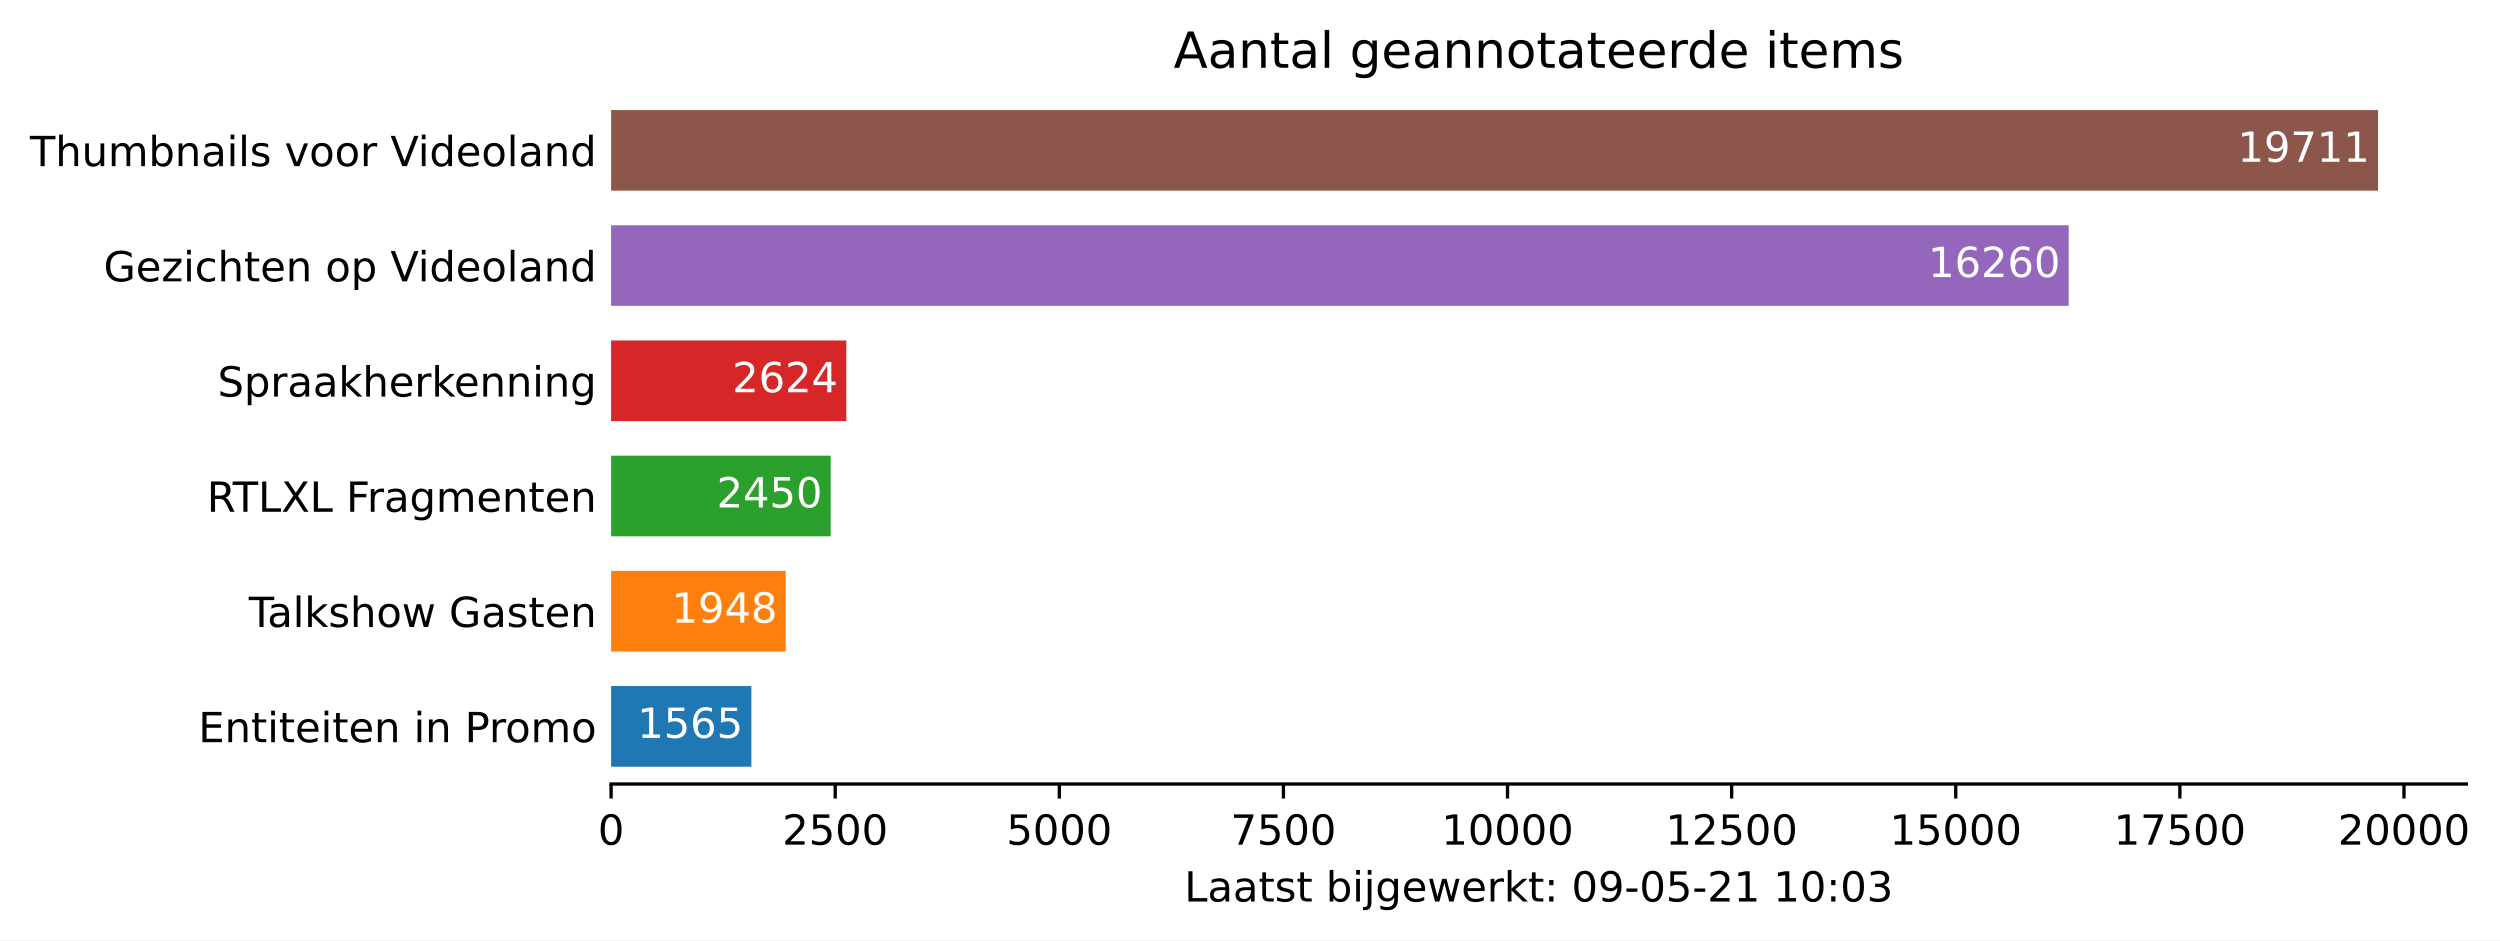
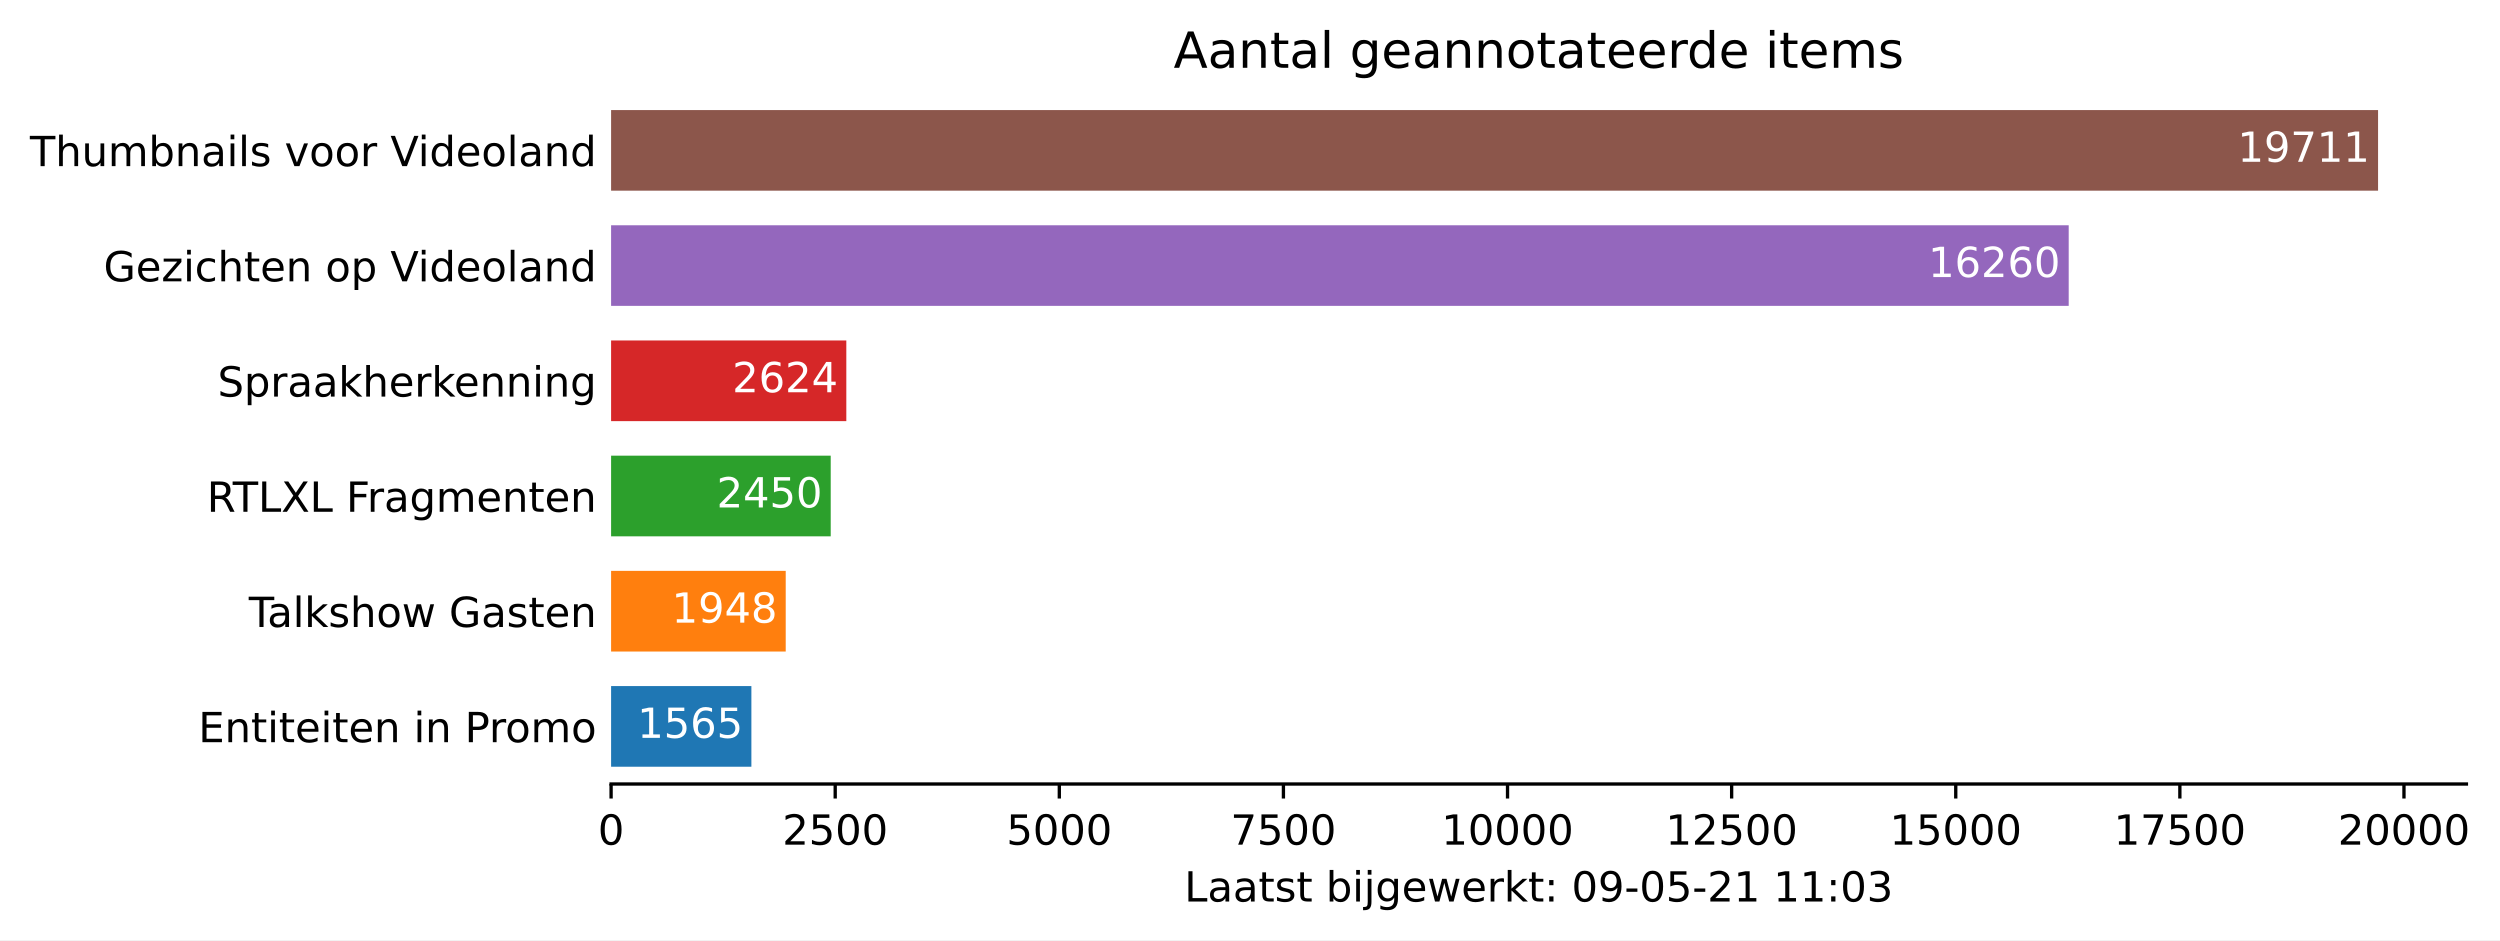
<svg xmlns="http://www.w3.org/2000/svg" xmlns:xlink="http://www.w3.org/1999/xlink" height="226.194pt" version="1.1" viewBox="0 0 601.515 226.194" width="601.515pt">
  <defs>
    <style type="text/css">*{stroke-linecap:butt;stroke-linejoin:round;}</style>
  </defs>
  <g id="figure_1">
    <g id="patch_1">
      <path d="M 0 226.194  L 601.515 226.194  L 601.515 0  L 0 0  z " style="fill:#ffffff;" />
    </g>
    <g id="axes_1">
      <g id="patch_2">
        <path d="M 147.033 188.638  L 593.433 188.638  L 593.433 22.318  L 147.033 22.318  z " style="fill:#ffffff;" />
      </g>
      <g id="patch_3">
-         <path clip-path="url(#p134e3884b5)" d="M 147.033 184.48  L 180.788 184.48  L 180.788 165.076  L 147.033 165.076  z " style="fill:#1f77b4;" />
+         <path clip-path="url(#pe67230406c)" d="M 147.033 184.48  L 180.788 184.48  L 180.788 165.076  L 147.033 165.076  z " style="fill:#1f77b4;" />
      </g>
      <g id="patch_4">
-         <path clip-path="url(#p134e3884b5)" d="M 147.033 156.76  L 189.049 156.76  L 189.049 137.356  L 147.033 137.356  z " style="fill:#ff7f0e;" />
+         <path clip-path="url(#pe67230406c)" d="M 147.033 156.76  L 189.049 156.76  L 189.049 137.356  L 147.033 137.356  z " style="fill:#ff7f0e;" />
      </g>
      <g id="patch_5">
-         <path clip-path="url(#p134e3884b5)" d="M 147.033 129.04  L 199.876 129.04  L 199.876 109.636  L 147.033 109.636  z " style="fill:#2ca02c;" />
+         <path clip-path="url(#pe67230406c)" d="M 147.033 129.04  L 199.876 129.04  L 199.876 109.636  L 147.033 109.636  z " style="fill:#2ca02c;" />
      </g>
      <g id="patch_6">
-         <path clip-path="url(#p134e3884b5)" d="M 147.033 101.32  L 203.629 101.32  L 203.629 81.916  L 147.033 81.916  z " style="fill:#d62728;" />
+         <path clip-path="url(#pe67230406c)" d="M 147.033 101.32  L 203.629 101.32  L 203.629 81.916  L 147.033 81.916  z " style="fill:#d62728;" />
      </g>
      <g id="patch_7">
-         <path clip-path="url(#p134e3884b5)" d="M 147.033 73.6  L 497.742 73.6  L 497.742 54.196  L 147.033 54.196  z " style="fill:#9467bd;" />
+         <path clip-path="url(#pe67230406c)" d="M 147.033 73.6  L 497.742 73.6  L 497.742 54.196  L 147.033 54.196  z " style="fill:#9467bd;" />
      </g>
      <g id="patch_8">
-         <path clip-path="url(#p134e3884b5)" d="M 147.033 45.88  L 572.176 45.88  L 572.176 26.476  L 147.033 26.476  z " style="fill:#8c564b;" />
+         <path clip-path="url(#pe67230406c)" d="M 147.033 45.88  L 572.176 45.88  L 572.176 26.476  L 147.033 26.476  z " style="fill:#8c564b;" />
      </g>
      <g id="matplotlib.axis_1">
        <g id="xtick_1">
          <g id="line2d_1">
            <defs>
-               <path d="M 0 0  L 0 3.5  " id="m1eabd596f2" style="stroke:#000000;stroke-width:0.8;" />
+               <path d="M 0 0  L 0 3.5  " id="m1412452bf1" style="stroke:#000000;stroke-width:0.8;" />
            </defs>
            <g>
-               <use style="stroke:#000000;stroke-width:0.8;" x="147.033" xlink:href="#m1eabd596f2" y="188.638" />
+               <use style="stroke:#000000;stroke-width:0.8;" x="147.033" xlink:href="#m1412452bf1" y="188.638" />
            </g>
          </g>
          <g id="text_1">
            <g transform="translate(143.8516 203.2366)scale(0.1 -0.1)">
              <defs>
                <path d="M 2034 4250  Q 1547 4250 1301 3770  Q 1056 3291 1056 2328  Q 1056 1369 1301 889  Q 1547 409 2034 409  Q 2525 409 2770 889  Q 3016 1369 3016 2328  Q 3016 3291 2770 3770  Q 2525 4250 2034 4250  z M 2034 4750  Q 2819 4750 3233 4129  Q 3647 3509 3647 2328  Q 3647 1150 3233 529  Q 2819 -91 2034 -91  Q 1250 -91 836 529  Q 422 1150 422 2328  Q 422 3509 836 4129  Q 1250 4750 2034 4750  z " id="DejaVuSans-30" transform="scale(0.015625)" />
              </defs>
              <use xlink:href="#DejaVuSans-30" />
            </g>
          </g>
        </g>
        <g id="xtick_2">
          <g id="line2d_2">
            <g>
-               <use style="stroke:#000000;stroke-width:0.8;" x="200.955" xlink:href="#m1eabd596f2" y="188.638" />
+               <use style="stroke:#000000;stroke-width:0.8;" x="200.955" xlink:href="#m1412452bf1" y="188.638" />
            </g>
          </g>
          <g id="text_2">
            <g transform="translate(188.2298 203.2366)scale(0.1 -0.1)">
              <defs>
                <path d="M 1228 531  L 3431 531  L 3431 0  L 469 0  L 469 531  Q 828 903 1448 1529  Q 2069 2156 2228 2338  Q 2531 2678 2651 2914  Q 2772 3150 2772 3378  Q 2772 3750 2511 3984  Q 2250 4219 1831 4219  Q 1534 4219 1204 4116  Q 875 4013 500 3803  L 500 4441  Q 881 4594 1212 4672  Q 1544 4750 1819 4750  Q 2544 4750 2975 4387  Q 3406 4025 3406 3419  Q 3406 3131 3298 2873  Q 3191 2616 2906 2266  Q 2828 2175 2409 1742  Q 1991 1309 1228 531  z " id="DejaVuSans-32" transform="scale(0.015625)" />
                <path d="M 691 4666  L 3169 4666  L 3169 4134  L 1269 4134  L 1269 2991  Q 1406 3038 1543 3061  Q 1681 3084 1819 3084  Q 2600 3084 3056 2656  Q 3513 2228 3513 1497  Q 3513 744 3044 326  Q 2575 -91 1722 -91  Q 1428 -91 1123 -41  Q 819 9 494 109  L 494 744  Q 775 591 1075 516  Q 1375 441 1709 441  Q 2250 441 2565 725  Q 2881 1009 2881 1497  Q 2881 1984 2565 2268  Q 2250 2553 1709 2553  Q 1456 2553 1204 2497  Q 953 2441 691 2322  L 691 4666  z " id="DejaVuSans-35" transform="scale(0.015625)" />
              </defs>
              <use xlink:href="#DejaVuSans-32" />
              <use x="63.623" xlink:href="#DejaVuSans-35" />
              <use x="127.246" xlink:href="#DejaVuSans-30" />
              <use x="190.869" xlink:href="#DejaVuSans-30" />
            </g>
          </g>
        </g>
        <g id="xtick_3">
          <g id="line2d_3">
            <g>
-               <use style="stroke:#000000;stroke-width:0.8;" x="254.877" xlink:href="#m1eabd596f2" y="188.638" />
+               <use style="stroke:#000000;stroke-width:0.8;" x="254.877" xlink:href="#m1412452bf1" y="188.638" />
            </g>
          </g>
          <g id="text_3">
            <g transform="translate(242.1519 203.2366)scale(0.1 -0.1)">
              <use xlink:href="#DejaVuSans-35" />
              <use x="63.623" xlink:href="#DejaVuSans-30" />
              <use x="127.246" xlink:href="#DejaVuSans-30" />
              <use x="190.869" xlink:href="#DejaVuSans-30" />
            </g>
          </g>
        </g>
        <g id="xtick_4">
          <g id="line2d_4">
            <g>
-               <use style="stroke:#000000;stroke-width:0.8;" x="308.799" xlink:href="#m1eabd596f2" y="188.638" />
+               <use style="stroke:#000000;stroke-width:0.8;" x="308.799" xlink:href="#m1412452bf1" y="188.638" />
            </g>
          </g>
          <g id="text_4">
            <g transform="translate(296.0739 203.2366)scale(0.1 -0.1)">
              <defs>
                <path d="M 525 4666  L 3525 4666  L 3525 4397  L 1831 0  L 1172 0  L 2766 4134  L 525 4134  L 525 4666  z " id="DejaVuSans-37" transform="scale(0.015625)" />
              </defs>
              <use xlink:href="#DejaVuSans-37" />
              <use x="63.623" xlink:href="#DejaVuSans-35" />
              <use x="127.246" xlink:href="#DejaVuSans-30" />
              <use x="190.869" xlink:href="#DejaVuSans-30" />
            </g>
          </g>
        </g>
        <g id="xtick_5">
          <g id="line2d_5">
            <g>
-               <use style="stroke:#000000;stroke-width:0.8;" x="362.721" xlink:href="#m1eabd596f2" y="188.638" />
+               <use style="stroke:#000000;stroke-width:0.8;" x="362.721" xlink:href="#m1412452bf1" y="188.638" />
            </g>
          </g>
          <g id="text_5">
            <g transform="translate(346.8147 203.2366)scale(0.1 -0.1)">
              <defs>
                <path d="M 794 531  L 1825 531  L 1825 4091  L 703 3866  L 703 4441  L 1819 4666  L 2450 4666  L 2450 531  L 3481 531  L 3481 0  L 794 0  L 794 531  z " id="DejaVuSans-31" transform="scale(0.015625)" />
              </defs>
              <use xlink:href="#DejaVuSans-31" />
              <use x="63.623" xlink:href="#DejaVuSans-30" />
              <use x="127.246" xlink:href="#DejaVuSans-30" />
              <use x="190.869" xlink:href="#DejaVuSans-30" />
              <use x="254.492" xlink:href="#DejaVuSans-30" />
            </g>
          </g>
        </g>
        <g id="xtick_6">
          <g id="line2d_6">
            <g>
-               <use style="stroke:#000000;stroke-width:0.8;" x="416.643" xlink:href="#m1eabd596f2" y="188.638" />
+               <use style="stroke:#000000;stroke-width:0.8;" x="416.643" xlink:href="#m1412452bf1" y="188.638" />
            </g>
          </g>
          <g id="text_6">
            <g transform="translate(400.7367 203.2366)scale(0.1 -0.1)">
              <use xlink:href="#DejaVuSans-31" />
              <use x="63.623" xlink:href="#DejaVuSans-32" />
              <use x="127.246" xlink:href="#DejaVuSans-35" />
              <use x="190.869" xlink:href="#DejaVuSans-30" />
              <use x="254.492" xlink:href="#DejaVuSans-30" />
            </g>
          </g>
        </g>
        <g id="xtick_7">
          <g id="line2d_7">
            <g>
-               <use style="stroke:#000000;stroke-width:0.8;" x="470.565" xlink:href="#m1eabd596f2" y="188.638" />
+               <use style="stroke:#000000;stroke-width:0.8;" x="470.565" xlink:href="#m1412452bf1" y="188.638" />
            </g>
          </g>
          <g id="text_7">
            <g transform="translate(454.6587 203.2366)scale(0.1 -0.1)">
              <use xlink:href="#DejaVuSans-31" />
              <use x="63.623" xlink:href="#DejaVuSans-35" />
              <use x="127.246" xlink:href="#DejaVuSans-30" />
              <use x="190.869" xlink:href="#DejaVuSans-30" />
              <use x="254.492" xlink:href="#DejaVuSans-30" />
            </g>
          </g>
        </g>
        <g id="xtick_8">
          <g id="line2d_8">
            <g>
-               <use style="stroke:#000000;stroke-width:0.8;" x="524.487" xlink:href="#m1eabd596f2" y="188.638" />
+               <use style="stroke:#000000;stroke-width:0.8;" x="524.487" xlink:href="#m1412452bf1" y="188.638" />
            </g>
          </g>
          <g id="text_8">
            <g transform="translate(508.5808 203.2366)scale(0.1 -0.1)">
              <use xlink:href="#DejaVuSans-31" />
              <use x="63.623" xlink:href="#DejaVuSans-37" />
              <use x="127.246" xlink:href="#DejaVuSans-35" />
              <use x="190.869" xlink:href="#DejaVuSans-30" />
              <use x="254.492" xlink:href="#DejaVuSans-30" />
            </g>
          </g>
        </g>
        <g id="xtick_9">
          <g id="line2d_9">
            <g>
-               <use style="stroke:#000000;stroke-width:0.8;" x="578.409" xlink:href="#m1eabd596f2" y="188.638" />
+               <use style="stroke:#000000;stroke-width:0.8;" x="578.409" xlink:href="#m1412452bf1" y="188.638" />
            </g>
          </g>
          <g id="text_9">
            <g transform="translate(562.5028 203.2366)scale(0.1 -0.1)">
              <use xlink:href="#DejaVuSans-32" />
              <use x="63.623" xlink:href="#DejaVuSans-30" />
              <use x="127.246" xlink:href="#DejaVuSans-30" />
              <use x="190.869" xlink:href="#DejaVuSans-30" />
              <use x="254.492" xlink:href="#DejaVuSans-30" />
            </g>
          </g>
        </g>
        <g id="text_10">
          <g transform="translate(284.9578 216.9147)scale(0.1 -0.1)">
            <defs>
              <path d="M 628 4666  L 1259 4666  L 1259 531  L 3531 531  L 3531 0  L 628 0  L 628 4666  z " id="DejaVuSans-4c" transform="scale(0.015625)" />
              <path d="M 2194 1759  Q 1497 1759 1228 1600  Q 959 1441 959 1056  Q 959 750 1161 570  Q 1363 391 1709 391  Q 2188 391 2477 730  Q 2766 1069 2766 1631  L 2766 1759  L 2194 1759  z M 3341 1997  L 3341 0  L 2766 0  L 2766 531  Q 2569 213 2275 61  Q 1981 -91 1556 -91  Q 1019 -91 701 211  Q 384 513 384 1019  Q 384 1609 779 1909  Q 1175 2209 1959 2209  L 2766 2209  L 2766 2266  Q 2766 2663 2505 2880  Q 2244 3097 1772 3097  Q 1472 3097 1187 3025  Q 903 2953 641 2809  L 641 3341  Q 956 3463 1253 3523  Q 1550 3584 1831 3584  Q 2591 3584 2966 3190  Q 3341 2797 3341 1997  z " id="DejaVuSans-61" transform="scale(0.015625)" />
              <path d="M 1172 4494  L 1172 3500  L 2356 3500  L 2356 3053  L 1172 3053  L 1172 1153  Q 1172 725 1289 603  Q 1406 481 1766 481  L 2356 481  L 2356 0  L 1766 0  Q 1100 0 847 248  Q 594 497 594 1153  L 594 3053  L 172 3053  L 172 3500  L 594 3500  L 594 4494  L 1172 4494  z " id="DejaVuSans-74" transform="scale(0.015625)" />
              <path d="M 2834 3397  L 2834 2853  Q 2591 2978 2328 3040  Q 2066 3103 1784 3103  Q 1356 3103 1142 2972  Q 928 2841 928 2578  Q 928 2378 1081 2264  Q 1234 2150 1697 2047  L 1894 2003  Q 2506 1872 2764 1633  Q 3022 1394 3022 966  Q 3022 478 2636 193  Q 2250 -91 1575 -91  Q 1294 -91 989 -36  Q 684 19 347 128  L 347 722  Q 666 556 975 473  Q 1284 391 1588 391  Q 1994 391 2212 530  Q 2431 669 2431 922  Q 2431 1156 2273 1281  Q 2116 1406 1581 1522  L 1381 1569  Q 847 1681 609 1914  Q 372 2147 372 2553  Q 372 3047 722 3315  Q 1072 3584 1716 3584  Q 2034 3584 2315 3537  Q 2597 3491 2834 3397  z " id="DejaVuSans-73" transform="scale(0.015625)" />
              <path id="DejaVuSans-20" transform="scale(0.015625)" />
              <path d="M 3116 1747  Q 3116 2381 2855 2742  Q 2594 3103 2138 3103  Q 1681 3103 1420 2742  Q 1159 2381 1159 1747  Q 1159 1113 1420 752  Q 1681 391 2138 391  Q 2594 391 2855 752  Q 3116 1113 3116 1747  z M 1159 2969  Q 1341 3281 1617 3432  Q 1894 3584 2278 3584  Q 2916 3584 3314 3078  Q 3713 2572 3713 1747  Q 3713 922 3314 415  Q 2916 -91 2278 -91  Q 1894 -91 1617 61  Q 1341 213 1159 525  L 1159 0  L 581 0  L 581 4863  L 1159 4863  L 1159 2969  z " id="DejaVuSans-62" transform="scale(0.015625)" />
              <path d="M 603 3500  L 1178 3500  L 1178 0  L 603 0  L 603 3500  z M 603 4863  L 1178 4863  L 1178 4134  L 603 4134  L 603 4863  z " id="DejaVuSans-69" transform="scale(0.015625)" />
              <path d="M 603 3500  L 1178 3500  L 1178 -63  Q 1178 -731 923 -1031  Q 669 -1331 103 -1331  L -116 -1331  L -116 -844  L 38 -844  Q 366 -844 484 -692  Q 603 -541 603 -63  L 603 3500  z M 603 4863  L 1178 4863  L 1178 4134  L 603 4134  L 603 4863  z " id="DejaVuSans-6a" transform="scale(0.015625)" />
              <path d="M 2906 1791  Q 2906 2416 2648 2759  Q 2391 3103 1925 3103  Q 1463 3103 1205 2759  Q 947 2416 947 1791  Q 947 1169 1205 825  Q 1463 481 1925 481  Q 2391 481 2648 825  Q 2906 1169 2906 1791  z M 3481 434  Q 3481 -459 3084 -895  Q 2688 -1331 1869 -1331  Q 1566 -1331 1297 -1286  Q 1028 -1241 775 -1147  L 775 -588  Q 1028 -725 1275 -790  Q 1522 -856 1778 -856  Q 2344 -856 2625 -561  Q 2906 -266 2906 331  L 2906 616  Q 2728 306 2450 153  Q 2172 0 1784 0  Q 1141 0 747 490  Q 353 981 353 1791  Q 353 2603 747 3093  Q 1141 3584 1784 3584  Q 2172 3584 2450 3431  Q 2728 3278 2906 2969  L 2906 3500  L 3481 3500  L 3481 434  z " id="DejaVuSans-67" transform="scale(0.015625)" />
              <path d="M 3597 1894  L 3597 1613  L 953 1613  Q 991 1019 1311 708  Q 1631 397 2203 397  Q 2534 397 2845 478  Q 3156 559 3463 722  L 3463 178  Q 3153 47 2828 -22  Q 2503 -91 2169 -91  Q 1331 -91 842 396  Q 353 884 353 1716  Q 353 2575 817 3079  Q 1281 3584 2069 3584  Q 2775 3584 3186 3129  Q 3597 2675 3597 1894  z M 3022 2063  Q 3016 2534 2758 2815  Q 2500 3097 2075 3097  Q 1594 3097 1305 2825  Q 1016 2553 972 2059  L 3022 2063  z " id="DejaVuSans-65" transform="scale(0.015625)" />
              <path d="M 269 3500  L 844 3500  L 1563 769  L 2278 3500  L 2956 3500  L 3675 769  L 4391 3500  L 4966 3500  L 4050 0  L 3372 0  L 2619 2869  L 1863 0  L 1184 0  L 269 3500  z " id="DejaVuSans-77" transform="scale(0.015625)" />
              <path d="M 2631 2963  Q 2534 3019 2420 3045  Q 2306 3072 2169 3072  Q 1681 3072 1420 2755  Q 1159 2438 1159 1844  L 1159 0  L 581 0  L 581 3500  L 1159 3500  L 1159 2956  Q 1341 3275 1631 3429  Q 1922 3584 2338 3584  Q 2397 3584 2469 3576  Q 2541 3569 2628 3553  L 2631 2963  z " id="DejaVuSans-72" transform="scale(0.015625)" />
              <path d="M 581 4863  L 1159 4863  L 1159 1991  L 2875 3500  L 3609 3500  L 1753 1863  L 3688 0  L 2938 0  L 1159 1709  L 1159 0  L 581 0  L 581 4863  z " id="DejaVuSans-6b" transform="scale(0.015625)" />
              <path d="M 750 794  L 1409 794  L 1409 0  L 750 0  L 750 794  z M 750 3309  L 1409 3309  L 1409 2516  L 750 2516  L 750 3309  z " id="DejaVuSans-3a" transform="scale(0.015625)" />
              <path d="M 703 97  L 703 672  Q 941 559 1184 500  Q 1428 441 1663 441  Q 2288 441 2617 861  Q 2947 1281 2994 2138  Q 2813 1869 2534 1725  Q 2256 1581 1919 1581  Q 1219 1581 811 2004  Q 403 2428 403 3163  Q 403 3881 828 4315  Q 1253 4750 1959 4750  Q 2769 4750 3195 4129  Q 3622 3509 3622 2328  Q 3622 1225 3098 567  Q 2575 -91 1691 -91  Q 1453 -91 1209 -44  Q 966 3 703 97  z M 1959 2075  Q 2384 2075 2632 2365  Q 2881 2656 2881 3163  Q 2881 3666 2632 3958  Q 2384 4250 1959 4250  Q 1534 4250 1286 3958  Q 1038 3666 1038 3163  Q 1038 2656 1286 2365  Q 1534 2075 1959 2075  z " id="DejaVuSans-39" transform="scale(0.015625)" />
              <path d="M 313 2009  L 1997 2009  L 1997 1497  L 313 1497  L 313 2009  z " id="DejaVuSans-2d" transform="scale(0.015625)" />
              <path d="M 2597 2516  Q 3050 2419 3304 2112  Q 3559 1806 3559 1356  Q 3559 666 3084 287  Q 2609 -91 1734 -91  Q 1441 -91 1130 -33  Q 819 25 488 141  L 488 750  Q 750 597 1062 519  Q 1375 441 1716 441  Q 2309 441 2620 675  Q 2931 909 2931 1356  Q 2931 1769 2642 2001  Q 2353 2234 1838 2234  L 1294 2234  L 1294 2753  L 1863 2753  Q 2328 2753 2575 2939  Q 2822 3125 2822 3475  Q 2822 3834 2567 4026  Q 2313 4219 1838 4219  Q 1578 4219 1281 4162  Q 984 4106 628 3988  L 628 4550  Q 988 4650 1302 4700  Q 1616 4750 1894 4750  Q 2613 4750 3031 4423  Q 3450 4097 3450 3541  Q 3450 3153 3228 2886  Q 3006 2619 2597 2516  z " id="DejaVuSans-33" transform="scale(0.015625)" />
            </defs>
            <use xlink:href="#DejaVuSans-4c" />
            <use x="55.713" xlink:href="#DejaVuSans-61" />
            <use x="116.992" xlink:href="#DejaVuSans-61" />
            <use x="178.271" xlink:href="#DejaVuSans-74" />
            <use x="217.48" xlink:href="#DejaVuSans-73" />
            <use x="269.58" xlink:href="#DejaVuSans-74" />
            <use x="308.789" xlink:href="#DejaVuSans-20" />
            <use x="340.576" xlink:href="#DejaVuSans-62" />
            <use x="404.053" xlink:href="#DejaVuSans-69" />
            <use x="431.836" xlink:href="#DejaVuSans-6a" />
            <use x="459.619" xlink:href="#DejaVuSans-67" />
            <use x="523.096" xlink:href="#DejaVuSans-65" />
            <use x="584.619" xlink:href="#DejaVuSans-77" />
            <use x="666.406" xlink:href="#DejaVuSans-65" />
            <use x="727.93" xlink:href="#DejaVuSans-72" />
            <use x="769.043" xlink:href="#DejaVuSans-6b" />
            <use x="826.953" xlink:href="#DejaVuSans-74" />
            <use x="866.162" xlink:href="#DejaVuSans-3a" />
            <use x="899.854" xlink:href="#DejaVuSans-20" />
            <use x="931.641" xlink:href="#DejaVuSans-30" />
            <use x="995.264" xlink:href="#DejaVuSans-39" />
            <use x="1058.887" xlink:href="#DejaVuSans-2d" />
            <use x="1094.971" xlink:href="#DejaVuSans-30" />
            <use x="1158.594" xlink:href="#DejaVuSans-35" />
            <use x="1222.217" xlink:href="#DejaVuSans-2d" />
            <use x="1258.301" xlink:href="#DejaVuSans-32" />
            <use x="1321.924" xlink:href="#DejaVuSans-31" />
            <use x="1385.547" xlink:href="#DejaVuSans-20" />
            <use x="1417.334" xlink:href="#DejaVuSans-31" />
-             <use x="1480.957" xlink:href="#DejaVuSans-30" />
+             <use x="1480.957" xlink:href="#DejaVuSans-31" />
            <use x="1544.58" xlink:href="#DejaVuSans-3a" />
            <use x="1578.271" xlink:href="#DejaVuSans-30" />
            <use x="1641.895" xlink:href="#DejaVuSans-33" />
          </g>
        </g>
      </g>
      <g id="matplotlib.axis_2">
        <g id="ytick_1">
          <g id="line2d_10" />
          <g id="text_11">
            <g transform="translate(47.725 178.5773)scale(0.1 -0.1)">
              <defs>
                <path d="M 628 4666  L 3578 4666  L 3578 4134  L 1259 4134  L 1259 2753  L 3481 2753  L 3481 2222  L 1259 2222  L 1259 531  L 3634 531  L 3634 0  L 628 0  L 628 4666  z " id="DejaVuSans-45" transform="scale(0.015625)" />
                <path d="M 3513 2113  L 3513 0  L 2938 0  L 2938 2094  Q 2938 2591 2744 2837  Q 2550 3084 2163 3084  Q 1697 3084 1428 2787  Q 1159 2491 1159 1978  L 1159 0  L 581 0  L 581 3500  L 1159 3500  L 1159 2956  Q 1366 3272 1645 3428  Q 1925 3584 2291 3584  Q 2894 3584 3203 3211  Q 3513 2838 3513 2113  z " id="DejaVuSans-6e" transform="scale(0.015625)" />
                <path d="M 1259 4147  L 1259 2394  L 2053 2394  Q 2494 2394 2734 2622  Q 2975 2850 2975 3272  Q 2975 3691 2734 3919  Q 2494 4147 2053 4147  L 1259 4147  z M 628 4666  L 2053 4666  Q 2838 4666 3239 4311  Q 3641 3956 3641 3272  Q 3641 2581 3239 2228  Q 2838 1875 2053 1875  L 1259 1875  L 1259 0  L 628 0  L 628 4666  z " id="DejaVuSans-50" transform="scale(0.015625)" />
                <path d="M 1959 3097  Q 1497 3097 1228 2736  Q 959 2375 959 1747  Q 959 1119 1226 758  Q 1494 397 1959 397  Q 2419 397 2687 759  Q 2956 1122 2956 1747  Q 2956 2369 2687 2733  Q 2419 3097 1959 3097  z M 1959 3584  Q 2709 3584 3137 3096  Q 3566 2609 3566 1747  Q 3566 888 3137 398  Q 2709 -91 1959 -91  Q 1206 -91 779 398  Q 353 888 353 1747  Q 353 2609 779 3096  Q 1206 3584 1959 3584  z " id="DejaVuSans-6f" transform="scale(0.015625)" />
                <path d="M 3328 2828  Q 3544 3216 3844 3400  Q 4144 3584 4550 3584  Q 5097 3584 5394 3201  Q 5691 2819 5691 2113  L 5691 0  L 5113 0  L 5113 2094  Q 5113 2597 4934 2840  Q 4756 3084 4391 3084  Q 3944 3084 3684 2787  Q 3425 2491 3425 1978  L 3425 0  L 2847 0  L 2847 2094  Q 2847 2600 2669 2842  Q 2491 3084 2119 3084  Q 1678 3084 1418 2786  Q 1159 2488 1159 1978  L 1159 0  L 581 0  L 581 3500  L 1159 3500  L 1159 2956  Q 1356 3278 1631 3431  Q 1906 3584 2284 3584  Q 2666 3584 2933 3390  Q 3200 3197 3328 2828  z " id="DejaVuSans-6d" transform="scale(0.015625)" />
              </defs>
              <use xlink:href="#DejaVuSans-45" />
              <use x="63.184" xlink:href="#DejaVuSans-6e" />
              <use x="126.562" xlink:href="#DejaVuSans-74" />
              <use x="165.771" xlink:href="#DejaVuSans-69" />
              <use x="193.555" xlink:href="#DejaVuSans-74" />
              <use x="232.764" xlink:href="#DejaVuSans-65" />
              <use x="294.287" xlink:href="#DejaVuSans-69" />
              <use x="322.07" xlink:href="#DejaVuSans-74" />
              <use x="361.279" xlink:href="#DejaVuSans-65" />
              <use x="422.803" xlink:href="#DejaVuSans-6e" />
              <use x="486.182" xlink:href="#DejaVuSans-20" />
              <use x="517.969" xlink:href="#DejaVuSans-69" />
              <use x="545.752" xlink:href="#DejaVuSans-6e" />
              <use x="609.131" xlink:href="#DejaVuSans-20" />
              <use x="640.918" xlink:href="#DejaVuSans-50" />
              <use x="699.471" xlink:href="#DejaVuSans-72" />
              <use x="738.334" xlink:href="#DejaVuSans-6f" />
              <use x="799.516" xlink:href="#DejaVuSans-6d" />
              <use x="896.928" xlink:href="#DejaVuSans-6f" />
            </g>
          </g>
        </g>
        <g id="ytick_2">
          <g id="line2d_11" />
          <g id="text_12">
            <g transform="translate(59.85938 150.8573)scale(0.1 -0.1)">
              <defs>
                <path d="M -19 4666  L 3928 4666  L 3928 4134  L 2272 4134  L 2272 0  L 1638 0  L 1638 4134  L -19 4134  L -19 4666  z " id="DejaVuSans-54" transform="scale(0.015625)" />
                <path d="M 603 4863  L 1178 4863  L 1178 0  L 603 0  L 603 4863  z " id="DejaVuSans-6c" transform="scale(0.015625)" />
                <path d="M 3513 2113  L 3513 0  L 2938 0  L 2938 2094  Q 2938 2591 2744 2837  Q 2550 3084 2163 3084  Q 1697 3084 1428 2787  Q 1159 2491 1159 1978  L 1159 0  L 581 0  L 581 4863  L 1159 4863  L 1159 2956  Q 1366 3272 1645 3428  Q 1925 3584 2291 3584  Q 2894 3584 3203 3211  Q 3513 2838 3513 2113  z " id="DejaVuSans-68" transform="scale(0.015625)" />
                <path d="M 3809 666  L 3809 1919  L 2778 1919  L 2778 2438  L 4434 2438  L 4434 434  Q 4069 175 3628 42  Q 3188 -91 2688 -91  Q 1594 -91 976 548  Q 359 1188 359 2328  Q 359 3472 976 4111  Q 1594 4750 2688 4750  Q 3144 4750 3555 4637  Q 3966 4525 4313 4306  L 4313 3634  Q 3963 3931 3569 4081  Q 3175 4231 2741 4231  Q 1884 4231 1454 3753  Q 1025 3275 1025 2328  Q 1025 1384 1454 906  Q 1884 428 2741 428  Q 3075 428 3337 486  Q 3600 544 3809 666  z " id="DejaVuSans-47" transform="scale(0.015625)" />
              </defs>
              <use xlink:href="#DejaVuSans-54" />
              <use x="44.584" xlink:href="#DejaVuSans-61" />
              <use x="105.863" xlink:href="#DejaVuSans-6c" />
              <use x="133.646" xlink:href="#DejaVuSans-6b" />
              <use x="191.557" xlink:href="#DejaVuSans-73" />
              <use x="243.656" xlink:href="#DejaVuSans-68" />
              <use x="307.035" xlink:href="#DejaVuSans-6f" />
              <use x="368.217" xlink:href="#DejaVuSans-77" />
              <use x="450.004" xlink:href="#DejaVuSans-20" />
              <use x="481.791" xlink:href="#DejaVuSans-47" />
              <use x="559.281" xlink:href="#DejaVuSans-61" />
              <use x="620.561" xlink:href="#DejaVuSans-73" />
              <use x="672.66" xlink:href="#DejaVuSans-74" />
              <use x="711.869" xlink:href="#DejaVuSans-65" />
              <use x="773.393" xlink:href="#DejaVuSans-6e" />
            </g>
          </g>
        </g>
        <g id="ytick_3">
          <g id="line2d_12" />
          <g id="text_13">
            <g transform="translate(49.77344 123.1373)scale(0.1 -0.1)">
              <defs>
                <path d="M 2841 2188  Q 3044 2119 3236 1894  Q 3428 1669 3622 1275  L 4263 0  L 3584 0  L 2988 1197  Q 2756 1666 2539 1819  Q 2322 1972 1947 1972  L 1259 1972  L 1259 0  L 628 0  L 628 4666  L 2053 4666  Q 2853 4666 3247 4331  Q 3641 3997 3641 3322  Q 3641 2881 3436 2590  Q 3231 2300 2841 2188  z M 1259 4147  L 1259 2491  L 2053 2491  Q 2509 2491 2742 2702  Q 2975 2913 2975 3322  Q 2975 3731 2742 3939  Q 2509 4147 2053 4147  L 1259 4147  z " id="DejaVuSans-52" transform="scale(0.015625)" />
                <path d="M 403 4666  L 1081 4666  L 2241 2931  L 3406 4666  L 4084 4666  L 2584 2425  L 4184 0  L 3506 0  L 2194 1984  L 872 0  L 191 0  L 1856 2491  L 403 4666  z " id="DejaVuSans-58" transform="scale(0.015625)" />
                <path d="M 628 4666  L 3309 4666  L 3309 4134  L 1259 4134  L 1259 2759  L 3109 2759  L 3109 2228  L 1259 2228  L 1259 0  L 628 0  L 628 4666  z " id="DejaVuSans-46" transform="scale(0.015625)" />
              </defs>
              <use xlink:href="#DejaVuSans-52" />
              <use x="62.232" xlink:href="#DejaVuSans-54" />
              <use x="123.316" xlink:href="#DejaVuSans-4c" />
              <use x="179.029" xlink:href="#DejaVuSans-58" />
              <use x="247.535" xlink:href="#DejaVuSans-4c" />
              <use x="303.248" xlink:href="#DejaVuSans-20" />
              <use x="335.035" xlink:href="#DejaVuSans-46" />
              <use x="385.305" xlink:href="#DejaVuSans-72" />
              <use x="426.418" xlink:href="#DejaVuSans-61" />
              <use x="487.697" xlink:href="#DejaVuSans-67" />
              <use x="551.174" xlink:href="#DejaVuSans-6d" />
              <use x="648.586" xlink:href="#DejaVuSans-65" />
              <use x="710.109" xlink:href="#DejaVuSans-6e" />
              <use x="773.488" xlink:href="#DejaVuSans-74" />
              <use x="812.697" xlink:href="#DejaVuSans-65" />
              <use x="874.221" xlink:href="#DejaVuSans-6e" />
            </g>
          </g>
        </g>
        <g id="ytick_4">
          <g id="line2d_13" />
          <g id="text_14">
            <g transform="translate(52.35625 95.41734)scale(0.1 -0.1)">
              <defs>
                <path d="M 3425 4513  L 3425 3897  Q 3066 4069 2747 4153  Q 2428 4238 2131 4238  Q 1616 4238 1336 4038  Q 1056 3838 1056 3469  Q 1056 3159 1242 3001  Q 1428 2844 1947 2747  L 2328 2669  Q 3034 2534 3370 2195  Q 3706 1856 3706 1288  Q 3706 609 3251 259  Q 2797 -91 1919 -91  Q 1588 -91 1214 -16  Q 841 59 441 206  L 441 856  Q 825 641 1194 531  Q 1563 422 1919 422  Q 2459 422 2753 634  Q 3047 847 3047 1241  Q 3047 1584 2836 1778  Q 2625 1972 2144 2069  L 1759 2144  Q 1053 2284 737 2584  Q 422 2884 422 3419  Q 422 4038 858 4394  Q 1294 4750 2059 4750  Q 2388 4750 2728 4690  Q 3069 4631 3425 4513  z " id="DejaVuSans-53" transform="scale(0.015625)" />
                <path d="M 1159 525  L 1159 -1331  L 581 -1331  L 581 3500  L 1159 3500  L 1159 2969  Q 1341 3281 1617 3432  Q 1894 3584 2278 3584  Q 2916 3584 3314 3078  Q 3713 2572 3713 1747  Q 3713 922 3314 415  Q 2916 -91 2278 -91  Q 1894 -91 1617 61  Q 1341 213 1159 525  z M 3116 1747  Q 3116 2381 2855 2742  Q 2594 3103 2138 3103  Q 1681 3103 1420 2742  Q 1159 2381 1159 1747  Q 1159 1113 1420 752  Q 1681 391 2138 391  Q 2594 391 2855 752  Q 3116 1113 3116 1747  z " id="DejaVuSans-70" transform="scale(0.015625)" />
              </defs>
              <use xlink:href="#DejaVuSans-53" />
              <use x="63.477" xlink:href="#DejaVuSans-70" />
              <use x="126.953" xlink:href="#DejaVuSans-72" />
              <use x="168.066" xlink:href="#DejaVuSans-61" />
              <use x="229.346" xlink:href="#DejaVuSans-61" />
              <use x="290.625" xlink:href="#DejaVuSans-6b" />
              <use x="348.535" xlink:href="#DejaVuSans-68" />
              <use x="411.914" xlink:href="#DejaVuSans-65" />
              <use x="473.438" xlink:href="#DejaVuSans-72" />
              <use x="514.551" xlink:href="#DejaVuSans-6b" />
              <use x="568.836" xlink:href="#DejaVuSans-65" />
              <use x="630.359" xlink:href="#DejaVuSans-6e" />
              <use x="693.738" xlink:href="#DejaVuSans-6e" />
              <use x="757.117" xlink:href="#DejaVuSans-69" />
              <use x="784.9" xlink:href="#DejaVuSans-6e" />
              <use x="848.279" xlink:href="#DejaVuSans-67" />
            </g>
          </g>
        </g>
        <g id="ytick_5">
          <g id="line2d_14" />
          <g id="text_15">
            <g transform="translate(24.92813 67.69734)scale(0.1 -0.1)">
              <defs>
                <path d="M 353 3500  L 3084 3500  L 3084 2975  L 922 459  L 3084 459  L 3084 0  L 275 0  L 275 525  L 2438 3041  L 353 3041  L 353 3500  z " id="DejaVuSans-7a" transform="scale(0.015625)" />
                <path d="M 3122 3366  L 3122 2828  Q 2878 2963 2633 3030  Q 2388 3097 2138 3097  Q 1578 3097 1268 2742  Q 959 2388 959 1747  Q 959 1106 1268 751  Q 1578 397 2138 397  Q 2388 397 2633 464  Q 2878 531 3122 666  L 3122 134  Q 2881 22 2623 -34  Q 2366 -91 2075 -91  Q 1284 -91 818 406  Q 353 903 353 1747  Q 353 2603 823 3093  Q 1294 3584 2113 3584  Q 2378 3584 2631 3529  Q 2884 3475 3122 3366  z " id="DejaVuSans-63" transform="scale(0.015625)" />
                <path d="M 1831 0  L 50 4666  L 709 4666  L 2188 738  L 3669 4666  L 4325 4666  L 2547 0  L 1831 0  z " id="DejaVuSans-56" transform="scale(0.015625)" />
                <path d="M 2906 2969  L 2906 4863  L 3481 4863  L 3481 0  L 2906 0  L 2906 525  Q 2725 213 2448 61  Q 2172 -91 1784 -91  Q 1150 -91 751 415  Q 353 922 353 1747  Q 353 2572 751 3078  Q 1150 3584 1784 3584  Q 2172 3584 2448 3432  Q 2725 3281 2906 2969  z M 947 1747  Q 947 1113 1208 752  Q 1469 391 1925 391  Q 2381 391 2643 752  Q 2906 1113 2906 1747  Q 2906 2381 2643 2742  Q 2381 3103 1925 3103  Q 1469 3103 1208 2742  Q 947 2381 947 1747  z " id="DejaVuSans-64" transform="scale(0.015625)" />
              </defs>
              <use xlink:href="#DejaVuSans-47" />
              <use x="77.49" xlink:href="#DejaVuSans-65" />
              <use x="139.014" xlink:href="#DejaVuSans-7a" />
              <use x="191.504" xlink:href="#DejaVuSans-69" />
              <use x="219.287" xlink:href="#DejaVuSans-63" />
              <use x="274.268" xlink:href="#DejaVuSans-68" />
              <use x="337.646" xlink:href="#DejaVuSans-74" />
              <use x="376.855" xlink:href="#DejaVuSans-65" />
              <use x="438.379" xlink:href="#DejaVuSans-6e" />
              <use x="501.758" xlink:href="#DejaVuSans-20" />
              <use x="533.545" xlink:href="#DejaVuSans-6f" />
              <use x="594.727" xlink:href="#DejaVuSans-70" />
              <use x="658.203" xlink:href="#DejaVuSans-20" />
              <use x="689.99" xlink:href="#DejaVuSans-56" />
              <use x="756.148" xlink:href="#DejaVuSans-69" />
              <use x="783.932" xlink:href="#DejaVuSans-64" />
              <use x="847.408" xlink:href="#DejaVuSans-65" />
              <use x="908.932" xlink:href="#DejaVuSans-6f" />
              <use x="970.113" xlink:href="#DejaVuSans-6c" />
              <use x="997.896" xlink:href="#DejaVuSans-61" />
              <use x="1059.176" xlink:href="#DejaVuSans-6e" />
              <use x="1122.555" xlink:href="#DejaVuSans-64" />
            </g>
          </g>
        </g>
        <g id="ytick_6">
          <g id="line2d_15" />
          <g id="text_16">
            <g transform="translate(7.2 39.97734)scale(0.1 -0.1)">
              <defs>
                <path d="M 544 1381  L 544 3500  L 1119 3500  L 1119 1403  Q 1119 906 1312 657  Q 1506 409 1894 409  Q 2359 409 2629 706  Q 2900 1003 2900 1516  L 2900 3500  L 3475 3500  L 3475 0  L 2900 0  L 2900 538  Q 2691 219 2414 64  Q 2138 -91 1772 -91  Q 1169 -91 856 284  Q 544 659 544 1381  z M 1991 3584  L 1991 3584  z " id="DejaVuSans-75" transform="scale(0.015625)" />
                <path d="M 191 3500  L 800 3500  L 1894 563  L 2988 3500  L 3597 3500  L 2284 0  L 1503 0  L 191 3500  z " id="DejaVuSans-76" transform="scale(0.015625)" />
              </defs>
              <use xlink:href="#DejaVuSans-54" />
              <use x="61.084" xlink:href="#DejaVuSans-68" />
              <use x="124.463" xlink:href="#DejaVuSans-75" />
              <use x="187.842" xlink:href="#DejaVuSans-6d" />
              <use x="285.254" xlink:href="#DejaVuSans-62" />
              <use x="348.73" xlink:href="#DejaVuSans-6e" />
              <use x="412.109" xlink:href="#DejaVuSans-61" />
              <use x="473.389" xlink:href="#DejaVuSans-69" />
              <use x="501.172" xlink:href="#DejaVuSans-6c" />
              <use x="528.955" xlink:href="#DejaVuSans-73" />
              <use x="581.055" xlink:href="#DejaVuSans-20" />
              <use x="612.842" xlink:href="#DejaVuSans-76" />
              <use x="672.021" xlink:href="#DejaVuSans-6f" />
              <use x="733.203" xlink:href="#DejaVuSans-6f" />
              <use x="794.385" xlink:href="#DejaVuSans-72" />
              <use x="835.498" xlink:href="#DejaVuSans-20" />
              <use x="867.285" xlink:href="#DejaVuSans-56" />
              <use x="933.443" xlink:href="#DejaVuSans-69" />
              <use x="961.227" xlink:href="#DejaVuSans-64" />
              <use x="1024.703" xlink:href="#DejaVuSans-65" />
              <use x="1086.227" xlink:href="#DejaVuSans-6f" />
              <use x="1147.408" xlink:href="#DejaVuSans-6c" />
              <use x="1175.191" xlink:href="#DejaVuSans-61" />
              <use x="1236.471" xlink:href="#DejaVuSans-6e" />
              <use x="1299.85" xlink:href="#DejaVuSans-64" />
            </g>
          </g>
        </g>
      </g>
      <g id="patch_9">
        <path d="M 147.033 188.638  L 593.433 188.638  " style="fill:none;stroke:#000000;stroke-linecap:square;stroke-linejoin:miter;stroke-width:0.8;" />
      </g>
      <g id="text_17">
        <g style="fill:#ffffff;" transform="translate(153.338 177.5375)scale(0.1 -0.1)">
          <defs>
            <path d="M 2113 2584  Q 1688 2584 1439 2293  Q 1191 2003 1191 1497  Q 1191 994 1439 701  Q 1688 409 2113 409  Q 2538 409 2786 701  Q 3034 994 3034 1497  Q 3034 2003 2786 2293  Q 2538 2584 2113 2584  z M 3366 4563  L 3366 3988  Q 3128 4100 2886 4159  Q 2644 4219 2406 4219  Q 1781 4219 1451 3797  Q 1122 3375 1075 2522  Q 1259 2794 1537 2939  Q 1816 3084 2150 3084  Q 2853 3084 3261 2657  Q 3669 2231 3669 1497  Q 3669 778 3244 343  Q 2819 -91 2113 -91  Q 1303 -91 875 529  Q 447 1150 447 2328  Q 447 3434 972 4092  Q 1497 4750 2381 4750  Q 2619 4750 2861 4703  Q 3103 4656 3366 4563  z " id="DejaVuSans-36" transform="scale(0.015625)" />
          </defs>
          <use xlink:href="#DejaVuSans-31" />
          <use x="63.623" xlink:href="#DejaVuSans-35" />
          <use x="127.246" xlink:href="#DejaVuSans-36" />
          <use x="190.869" xlink:href="#DejaVuSans-35" />
        </g>
      </g>
      <g id="text_18">
        <g style="fill:#ffffff;" transform="translate(161.5989 149.8175)scale(0.1 -0.1)">
          <defs>
            <path d="M 2419 4116  L 825 1625  L 2419 1625  L 2419 4116  z M 2253 4666  L 3047 4666  L 3047 1625  L 3713 1625  L 3713 1100  L 3047 1100  L 3047 0  L 2419 0  L 2419 1100  L 313 1100  L 313 1709  L 2253 4666  z " id="DejaVuSans-34" transform="scale(0.015625)" />
            <path d="M 2034 2216  Q 1584 2216 1326 1975  Q 1069 1734 1069 1313  Q 1069 891 1326 650  Q 1584 409 2034 409  Q 2484 409 2743 651  Q 3003 894 3003 1313  Q 3003 1734 2745 1975  Q 2488 2216 2034 2216  z M 1403 2484  Q 997 2584 770 2862  Q 544 3141 544 3541  Q 544 4100 942 4425  Q 1341 4750 2034 4750  Q 2731 4750 3128 4425  Q 3525 4100 3525 3541  Q 3525 3141 3298 2862  Q 3072 2584 2669 2484  Q 3125 2378 3379 2068  Q 3634 1759 3634 1313  Q 3634 634 3220 271  Q 2806 -91 2034 -91  Q 1263 -91 848 271  Q 434 634 434 1313  Q 434 1759 690 2068  Q 947 2378 1403 2484  z M 1172 3481  Q 1172 3119 1398 2916  Q 1625 2713 2034 2713  Q 2441 2713 2670 2916  Q 2900 3119 2900 3481  Q 2900 3844 2670 4047  Q 2441 4250 2034 4250  Q 1625 4250 1398 4047  Q 1172 3844 1172 3481  z " id="DejaVuSans-38" transform="scale(0.015625)" />
          </defs>
          <use xlink:href="#DejaVuSans-31" />
          <use x="63.623" xlink:href="#DejaVuSans-39" />
          <use x="127.246" xlink:href="#DejaVuSans-34" />
          <use x="190.869" xlink:href="#DejaVuSans-38" />
        </g>
      </g>
      <g id="text_19">
        <g style="fill:#ffffff;" transform="translate(172.4264 122.0975)scale(0.1 -0.1)">
          <use xlink:href="#DejaVuSans-32" />
          <use x="63.623" xlink:href="#DejaVuSans-34" />
          <use x="127.246" xlink:href="#DejaVuSans-35" />
          <use x="190.869" xlink:href="#DejaVuSans-30" />
        </g>
      </g>
      <g id="text_20">
        <g style="fill:#ffffff;" transform="translate(176.1794 94.3775)scale(0.1 -0.1)">
          <use xlink:href="#DejaVuSans-32" />
          <use x="63.623" xlink:href="#DejaVuSans-36" />
          <use x="127.246" xlink:href="#DejaVuSans-32" />
          <use x="190.869" xlink:href="#DejaVuSans-34" />
        </g>
      </g>
      <g id="text_21">
        <g style="fill:#ffffff;" transform="translate(463.9292 66.6575)scale(0.1 -0.1)">
          <use xlink:href="#DejaVuSans-31" />
          <use x="63.623" xlink:href="#DejaVuSans-36" />
          <use x="127.246" xlink:href="#DejaVuSans-32" />
          <use x="190.869" xlink:href="#DejaVuSans-36" />
          <use x="254.492" xlink:href="#DejaVuSans-30" />
        </g>
      </g>
      <g id="text_22">
        <g style="fill:#ffffff;" transform="translate(538.3632 38.9375)scale(0.1 -0.1)">
          <use xlink:href="#DejaVuSans-31" />
          <use x="63.623" xlink:href="#DejaVuSans-39" />
          <use x="127.246" xlink:href="#DejaVuSans-37" />
          <use x="190.869" xlink:href="#DejaVuSans-31" />
          <use x="254.492" xlink:href="#DejaVuSans-31" />
        </g>
      </g>
      <g id="text_23">
        <g transform="translate(282.3769 16.31812)scale(0.12 -0.12)">
          <defs>
            <path d="M 2188 4044  L 1331 1722  L 3047 1722  L 2188 4044  z M 1831 4666  L 2547 4666  L 4325 0  L 3669 0  L 3244 1197  L 1141 1197  L 716 0  L 50 0  L 1831 4666  z " id="DejaVuSans-41" transform="scale(0.015625)" />
          </defs>
          <use xlink:href="#DejaVuSans-41" />
          <use x="68.408" xlink:href="#DejaVuSans-61" />
          <use x="129.688" xlink:href="#DejaVuSans-6e" />
          <use x="193.066" xlink:href="#DejaVuSans-74" />
          <use x="232.275" xlink:href="#DejaVuSans-61" />
          <use x="293.555" xlink:href="#DejaVuSans-6c" />
          <use x="321.338" xlink:href="#DejaVuSans-20" />
          <use x="353.125" xlink:href="#DejaVuSans-67" />
          <use x="416.602" xlink:href="#DejaVuSans-65" />
          <use x="478.125" xlink:href="#DejaVuSans-61" />
          <use x="539.404" xlink:href="#DejaVuSans-6e" />
          <use x="602.783" xlink:href="#DejaVuSans-6e" />
          <use x="666.162" xlink:href="#DejaVuSans-6f" />
          <use x="727.344" xlink:href="#DejaVuSans-74" />
          <use x="766.553" xlink:href="#DejaVuSans-61" />
          <use x="827.832" xlink:href="#DejaVuSans-74" />
          <use x="867.041" xlink:href="#DejaVuSans-65" />
          <use x="928.564" xlink:href="#DejaVuSans-65" />
          <use x="990.088" xlink:href="#DejaVuSans-72" />
          <use x="1029.451" xlink:href="#DejaVuSans-64" />
          <use x="1092.928" xlink:href="#DejaVuSans-65" />
          <use x="1154.451" xlink:href="#DejaVuSans-20" />
          <use x="1186.238" xlink:href="#DejaVuSans-69" />
          <use x="1214.021" xlink:href="#DejaVuSans-74" />
          <use x="1253.23" xlink:href="#DejaVuSans-65" />
          <use x="1314.754" xlink:href="#DejaVuSans-6d" />
          <use x="1412.166" xlink:href="#DejaVuSans-73" />
        </g>
      </g>
    </g>
  </g>
  <defs>
-     <clipPath id="p134e3884b5">
+     <clipPath id="pe67230406c">
      <rect height="166.32" width="446.4" x="147.033" y="22.318" />
    </clipPath>
  </defs>
</svg>
